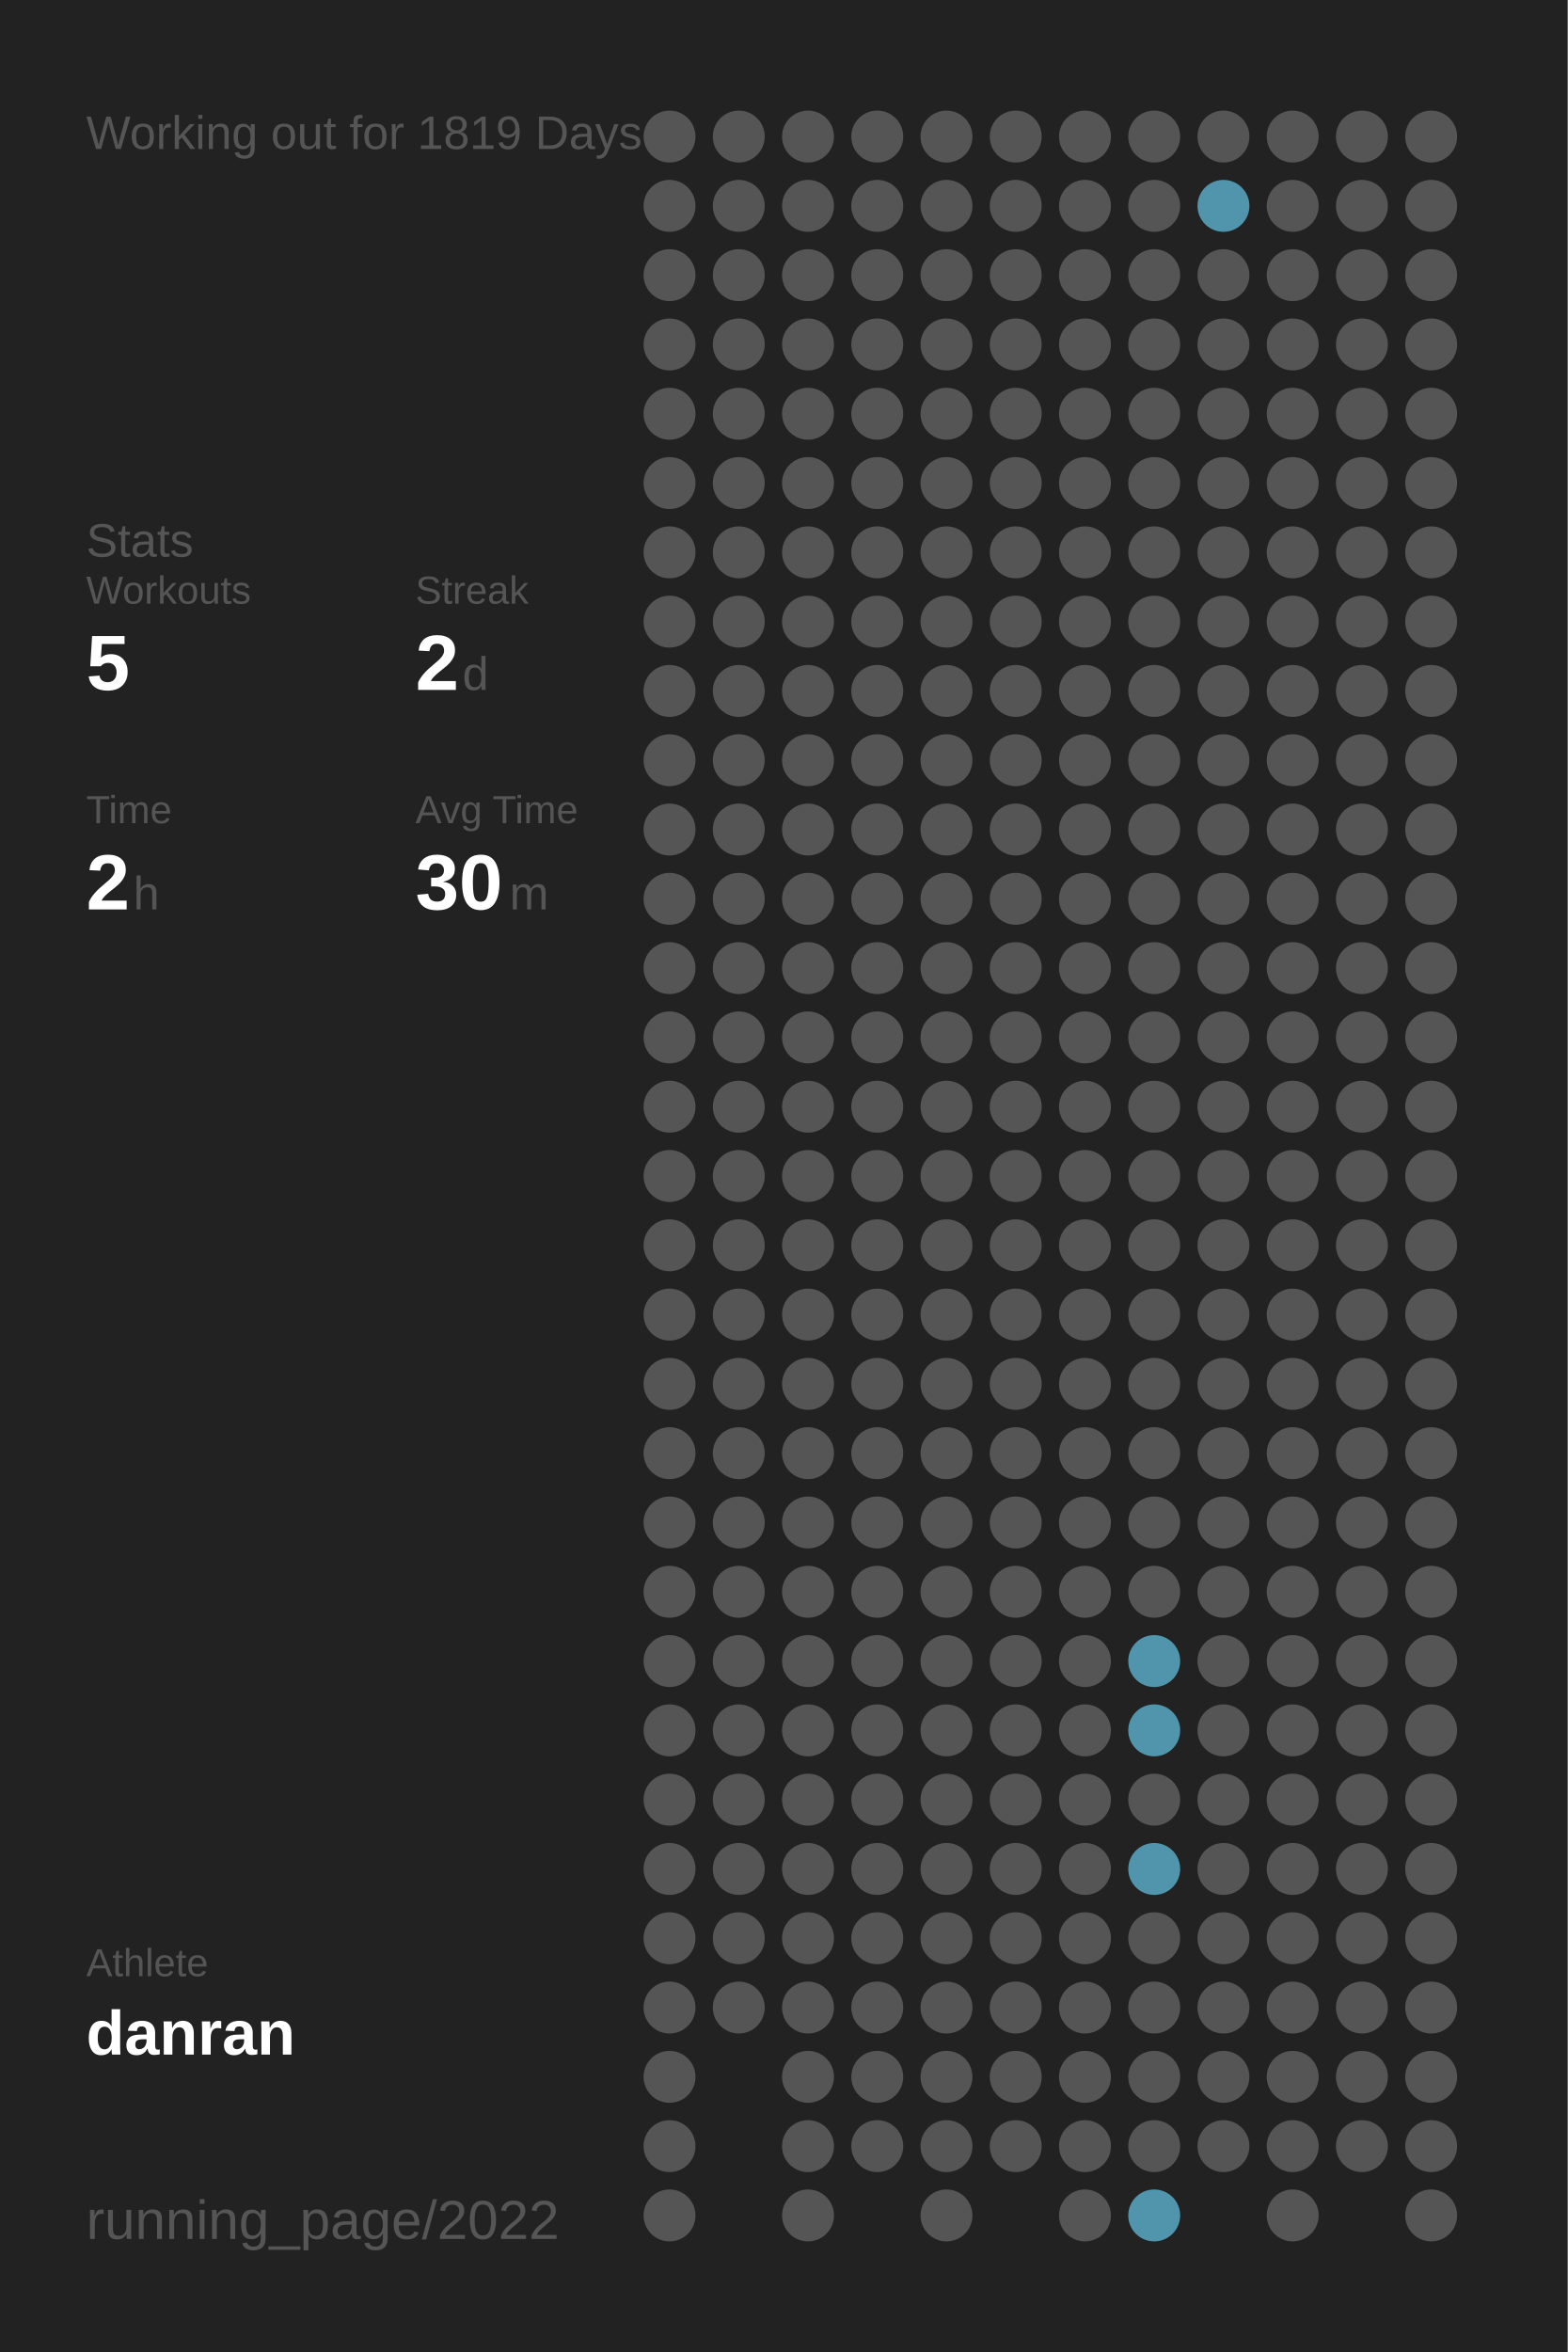
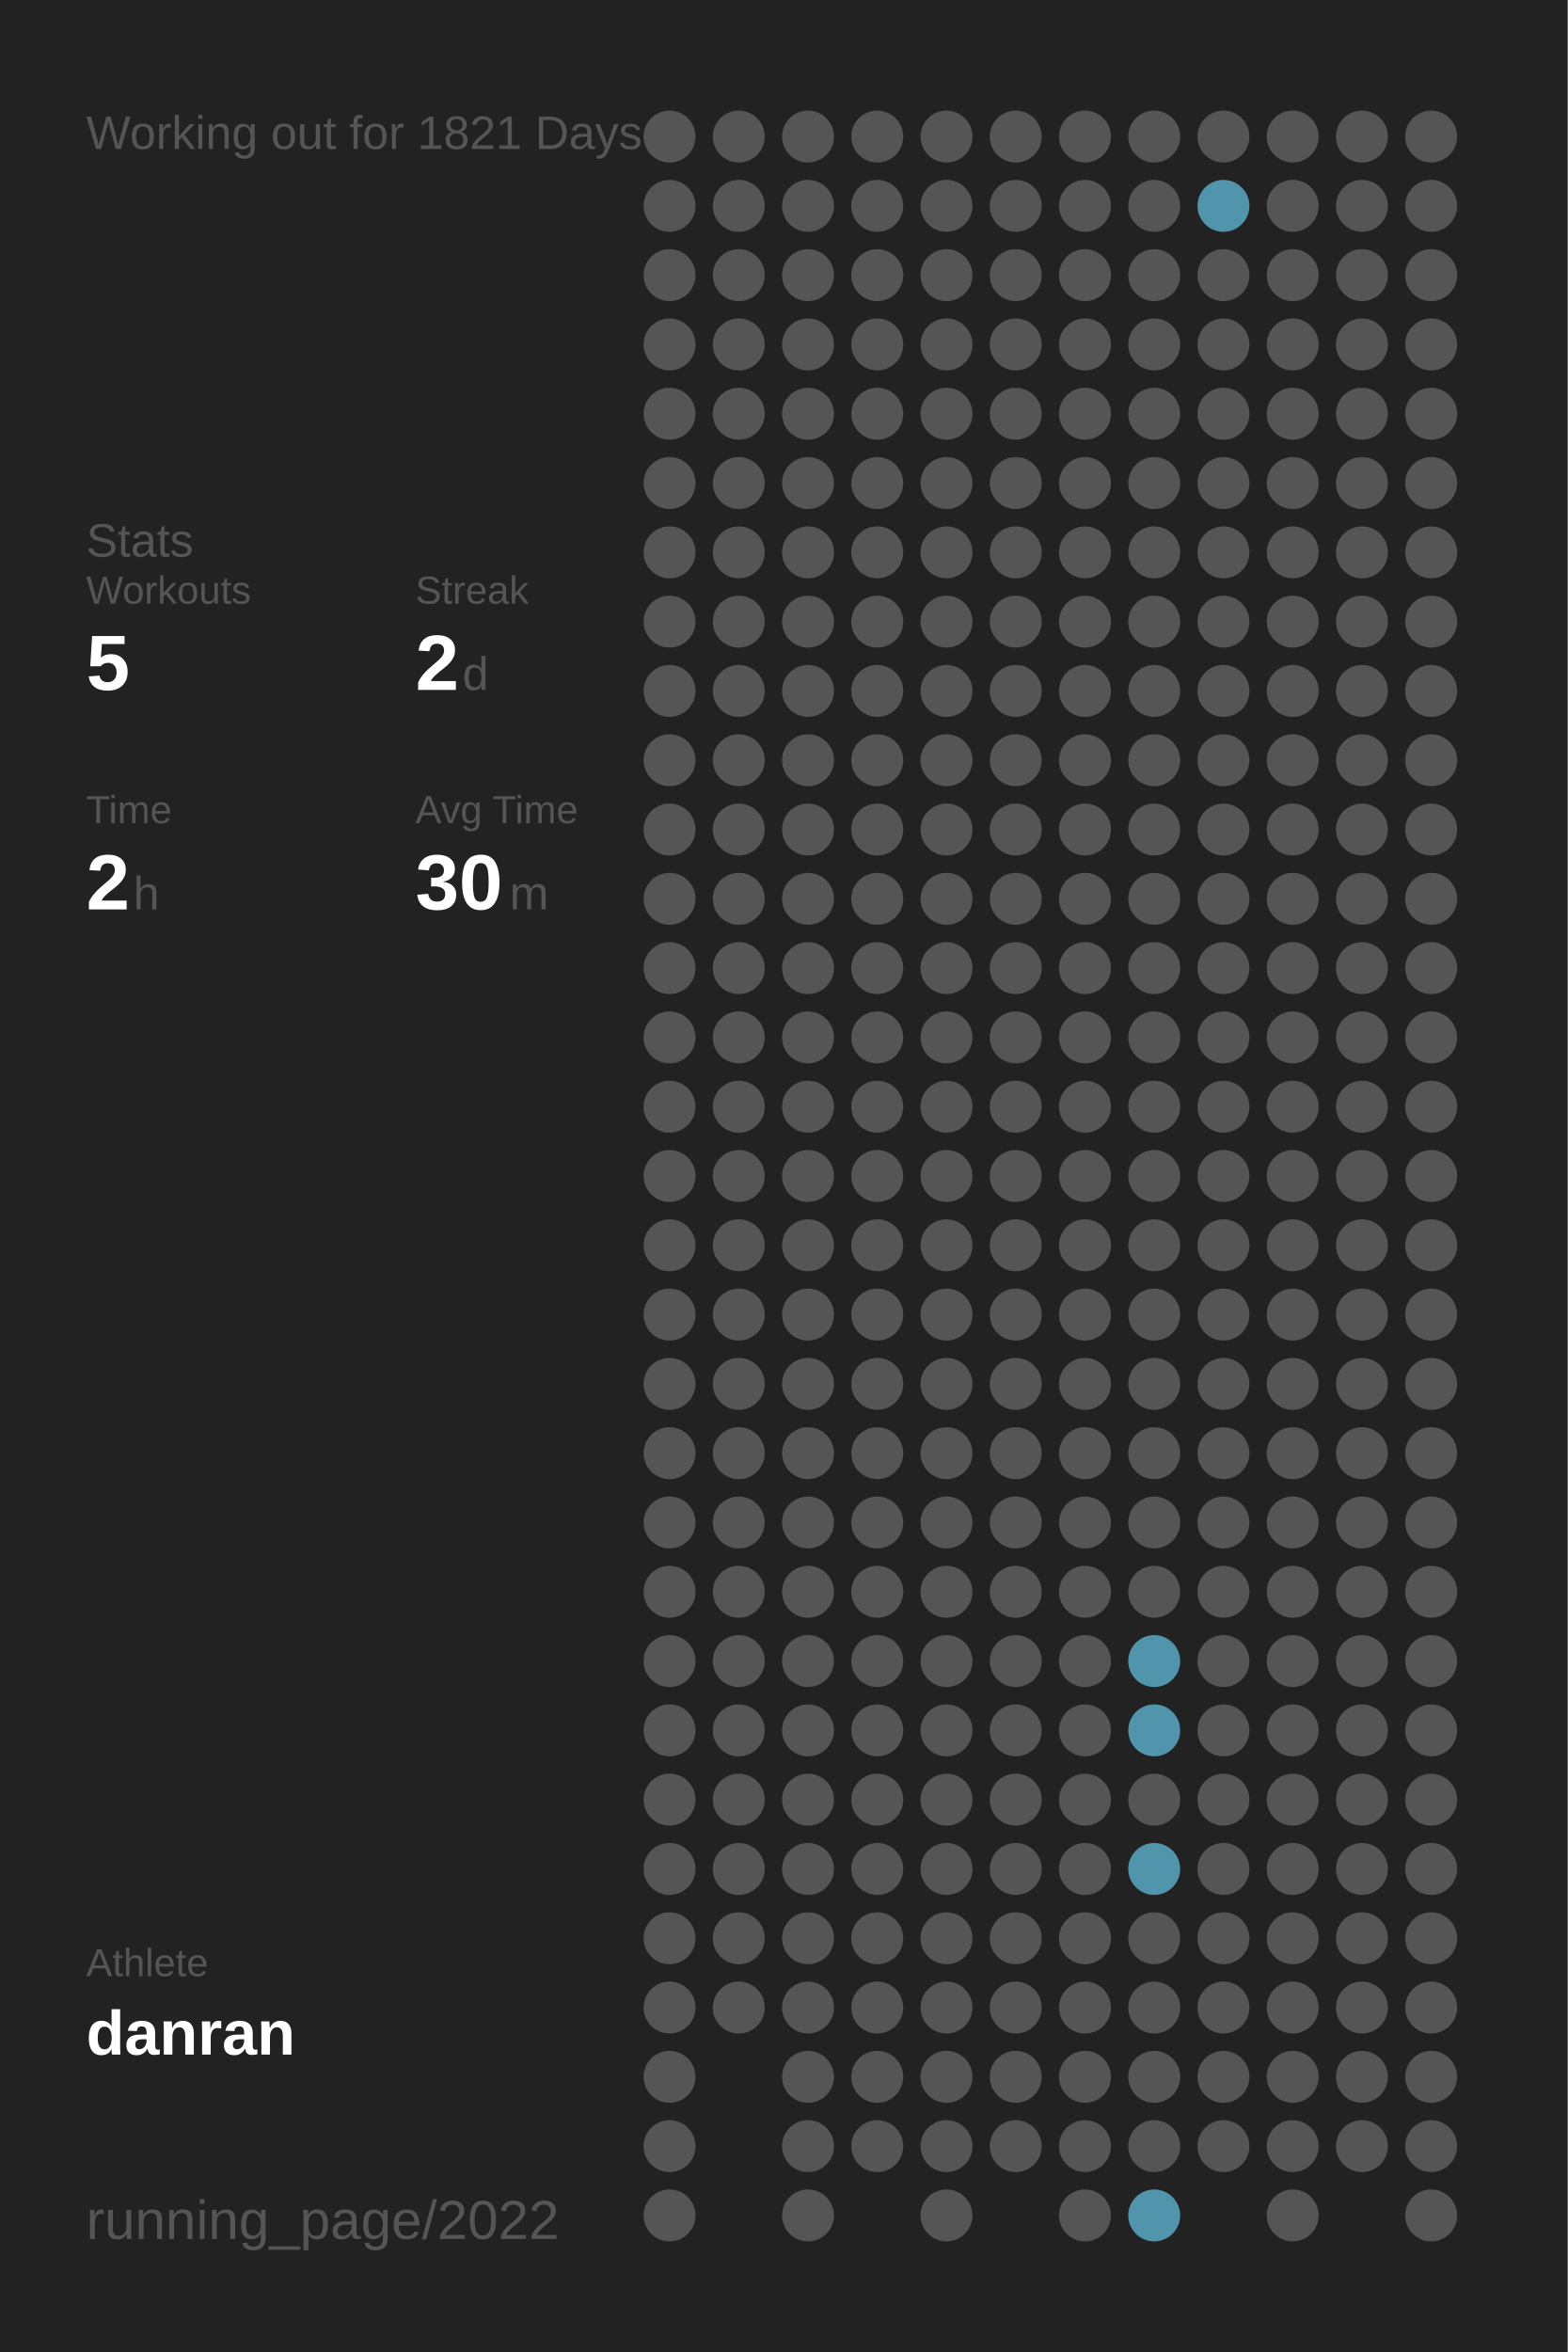
<svg xmlns="http://www.w3.org/2000/svg" baseProfile="full" height="300mm" version="1.1" viewBox="0,0,200,300" width="200mm">
  <defs />
  <rect fill="#222222" height="300" width="200" x="0" y="0" />
-   <text fill="#555555" style="font-size:6px; font-family:Arial;" x="11" y="19">Working out for 1819 Days</text>
+   <text fill="#555555" style="font-size:6px; font-family:Arial;" x="11" y="19">Working out for 1821 Days</text>
  <text fill="#555555" style="font-size:6px; font-family:Arial;" x="11" y="71">Stats</text>
  <text fill="#555555" style="font-size:5px; font-family:Arial;" x="11" y="77">Workouts</text>
  <text fill="#FFFFFF" style="font-size:10px; font-family:Arial; font-weight:bold;" x="11" y="88">5</text>
  <text fill="#555555" style="font-size:5px; font-family:Arial;" x="53" y="77">Streak</text>
  <text fill="#FFFFFF" style="font-size:10px; font-family:Arial; font-weight:bold;" x="53" y="88">2</text>
  <text fill="#555555" style="font-size:6px; font-family:Arial;" x="59" y="88">d</text>
  <text fill="#555555" style="font-size:5px; font-family:Arial;" x="11" y="105">Time</text>
  <text fill="#FFFFFF" style="font-size:10px; font-family:Arial; font-weight:bold;" x="11" y="116">2</text>
  <text fill="#555555" style="font-size:6px; font-family:Arial;" x="17" y="116">h</text>
  <text fill="#555555" style="font-size:5px; font-family:Arial;" x="53" y="105">Avg Time</text>
  <text fill="#FFFFFF" style="font-size:10px; font-family:Arial; font-weight:bold;" x="53" y="116">30</text>
  <text fill="#555555" style="font-size:6px; font-family:Arial;" x="65" y="116">m</text>
  <text fill="#555555" style="font-size:5px; font-family:Arial;" x="11" y="252.065">Athlete</text>
  <text fill="#FFFFFF" style="font-size:8px; font-family:Arial; font-weight:bold;" x="11" y="262.065">danran</text>
  <text fill="#555555" style="font-size:7px; font-family:Arial;" x="11" y="285.581">running_page/2022</text>
  <circle cx="85.417" cy="17.419" fill="#555555" r="3.312" />
  <circle cx="85.417" cy="26.258" fill="#555555" r="3.312" />
  <circle cx="85.417" cy="35.097" fill="#555555" r="3.312" />
  <circle cx="85.417" cy="43.935" fill="#555555" r="3.312" />
  <circle cx="85.417" cy="52.774" fill="#555555" r="3.312" />
  <circle cx="85.417" cy="61.613" fill="#555555" r="3.312" />
  <circle cx="85.417" cy="70.452" fill="#555555" r="3.312" />
  <circle cx="85.417" cy="79.29" fill="#555555" r="3.312" />
  <circle cx="85.417" cy="88.129" fill="#555555" r="3.312" />
  <circle cx="85.417" cy="96.968" fill="#555555" r="3.312" />
  <circle cx="85.417" cy="105.806" fill="#555555" r="3.312" />
  <circle cx="85.417" cy="114.645" fill="#555555" r="3.312" />
  <circle cx="85.417" cy="123.484" fill="#555555" r="3.312" />
  <circle cx="85.417" cy="132.323" fill="#555555" r="3.312" />
  <circle cx="85.417" cy="141.161" fill="#555555" r="3.312" />
  <circle cx="85.417" cy="150" fill="#555555" r="3.312" />
  <circle cx="85.417" cy="158.839" fill="#555555" r="3.312" />
  <circle cx="85.417" cy="167.677" fill="#555555" r="3.312" />
  <circle cx="85.417" cy="176.516" fill="#555555" r="3.312" />
  <circle cx="85.417" cy="185.355" fill="#555555" r="3.312" />
  <circle cx="85.417" cy="194.194" fill="#555555" r="3.312" />
  <circle cx="85.417" cy="203.032" fill="#555555" r="3.312" />
  <circle cx="85.417" cy="211.871" fill="#555555" r="3.312" />
  <circle cx="85.417" cy="220.71" fill="#555555" r="3.312" />
  <circle cx="85.417" cy="229.548" fill="#555555" r="3.312" />
  <circle cx="85.417" cy="238.387" fill="#555555" r="3.312" />
  <circle cx="85.417" cy="247.226" fill="#555555" r="3.312" />
  <circle cx="85.417" cy="256.065" fill="#555555" r="3.312" />
  <circle cx="85.417" cy="264.903" fill="#555555" r="3.312" />
  <circle cx="85.417" cy="273.742" fill="#555555" r="3.312" />
  <circle cx="85.417" cy="282.581" fill="#555555" r="3.312" />
  <circle cx="94.25" cy="17.419" fill="#555555" r="3.312" />
  <circle cx="94.25" cy="26.258" fill="#555555" r="3.312" />
  <circle cx="94.25" cy="35.097" fill="#555555" r="3.312" />
  <circle cx="94.25" cy="43.935" fill="#555555" r="3.312" />
  <circle cx="94.25" cy="52.774" fill="#555555" r="3.312" />
  <circle cx="94.25" cy="61.613" fill="#555555" r="3.312" />
  <circle cx="94.25" cy="70.452" fill="#555555" r="3.312" />
  <circle cx="94.25" cy="79.29" fill="#555555" r="3.312" />
  <circle cx="94.25" cy="88.129" fill="#555555" r="3.312" />
  <circle cx="94.25" cy="96.968" fill="#555555" r="3.312" />
  <circle cx="94.25" cy="105.806" fill="#555555" r="3.312" />
  <circle cx="94.25" cy="114.645" fill="#555555" r="3.312" />
  <circle cx="94.25" cy="123.484" fill="#555555" r="3.312" />
  <circle cx="94.25" cy="132.323" fill="#555555" r="3.312" />
  <circle cx="94.25" cy="141.161" fill="#555555" r="3.312" />
  <circle cx="94.25" cy="150" fill="#555555" r="3.312" />
  <circle cx="94.25" cy="158.839" fill="#555555" r="3.312" />
  <circle cx="94.25" cy="167.677" fill="#555555" r="3.312" />
  <circle cx="94.25" cy="176.516" fill="#555555" r="3.312" />
  <circle cx="94.25" cy="185.355" fill="#555555" r="3.312" />
  <circle cx="94.25" cy="194.194" fill="#555555" r="3.312" />
  <circle cx="94.25" cy="203.032" fill="#555555" r="3.312" />
  <circle cx="94.25" cy="211.871" fill="#555555" r="3.312" />
  <circle cx="94.25" cy="220.71" fill="#555555" r="3.312" />
  <circle cx="94.25" cy="229.548" fill="#555555" r="3.312" />
  <circle cx="94.25" cy="238.387" fill="#555555" r="3.312" />
  <circle cx="94.25" cy="247.226" fill="#555555" r="3.312" />
  <circle cx="94.25" cy="256.065" fill="#555555" r="3.312" />
  <circle cx="103.083" cy="17.419" fill="#555555" r="3.312" />
  <circle cx="103.083" cy="26.258" fill="#555555" r="3.312" />
  <circle cx="103.083" cy="35.097" fill="#555555" r="3.312" />
  <circle cx="103.083" cy="43.935" fill="#555555" r="3.312" />
  <circle cx="103.083" cy="52.774" fill="#555555" r="3.312" />
  <circle cx="103.083" cy="61.613" fill="#555555" r="3.312" />
  <circle cx="103.083" cy="70.452" fill="#555555" r="3.312" />
  <circle cx="103.083" cy="79.29" fill="#555555" r="3.312" />
  <circle cx="103.083" cy="88.129" fill="#555555" r="3.312" />
  <circle cx="103.083" cy="96.968" fill="#555555" r="3.312" />
  <circle cx="103.083" cy="105.806" fill="#555555" r="3.312" />
  <circle cx="103.083" cy="114.645" fill="#555555" r="3.312" />
  <circle cx="103.083" cy="123.484" fill="#555555" r="3.312" />
  <circle cx="103.083" cy="132.323" fill="#555555" r="3.312" />
  <circle cx="103.083" cy="141.161" fill="#555555" r="3.312" />
  <circle cx="103.083" cy="150" fill="#555555" r="3.312" />
  <circle cx="103.083" cy="158.839" fill="#555555" r="3.312" />
  <circle cx="103.083" cy="167.677" fill="#555555" r="3.312" />
  <circle cx="103.083" cy="176.516" fill="#555555" r="3.312" />
  <circle cx="103.083" cy="185.355" fill="#555555" r="3.312" />
  <circle cx="103.083" cy="194.194" fill="#555555" r="3.312" />
  <circle cx="103.083" cy="203.032" fill="#555555" r="3.312" />
  <circle cx="103.083" cy="211.871" fill="#555555" r="3.312" />
  <circle cx="103.083" cy="220.71" fill="#555555" r="3.312" />
  <circle cx="103.083" cy="229.548" fill="#555555" r="3.312" />
  <circle cx="103.083" cy="238.387" fill="#555555" r="3.312" />
  <circle cx="103.083" cy="247.226" fill="#555555" r="3.312" />
  <circle cx="103.083" cy="256.065" fill="#555555" r="3.312" />
  <circle cx="103.083" cy="264.903" fill="#555555" r="3.312" />
  <circle cx="103.083" cy="273.742" fill="#555555" r="3.312" />
  <circle cx="103.083" cy="282.581" fill="#555555" r="3.312" />
  <circle cx="111.917" cy="17.419" fill="#555555" r="3.312" />
  <circle cx="111.917" cy="26.258" fill="#555555" r="3.312" />
  <circle cx="111.917" cy="35.097" fill="#555555" r="3.312" />
  <circle cx="111.917" cy="43.935" fill="#555555" r="3.312" />
  <circle cx="111.917" cy="52.774" fill="#555555" r="3.312" />
  <circle cx="111.917" cy="61.613" fill="#555555" r="3.312" />
  <circle cx="111.917" cy="70.452" fill="#555555" r="3.312" />
  <circle cx="111.917" cy="79.29" fill="#555555" r="3.312" />
  <circle cx="111.917" cy="88.129" fill="#555555" r="3.312" />
  <circle cx="111.917" cy="96.968" fill="#555555" r="3.312" />
  <circle cx="111.917" cy="105.806" fill="#555555" r="3.312" />
  <circle cx="111.917" cy="114.645" fill="#555555" r="3.312" />
  <circle cx="111.917" cy="123.484" fill="#555555" r="3.312" />
  <circle cx="111.917" cy="132.323" fill="#555555" r="3.312" />
  <circle cx="111.917" cy="141.161" fill="#555555" r="3.312" />
  <circle cx="111.917" cy="150" fill="#555555" r="3.312" />
  <circle cx="111.917" cy="158.839" fill="#555555" r="3.312" />
  <circle cx="111.917" cy="167.677" fill="#555555" r="3.312" />
  <circle cx="111.917" cy="176.516" fill="#555555" r="3.312" />
  <circle cx="111.917" cy="185.355" fill="#555555" r="3.312" />
  <circle cx="111.917" cy="194.194" fill="#555555" r="3.312" />
  <circle cx="111.917" cy="203.032" fill="#555555" r="3.312" />
  <circle cx="111.917" cy="211.871" fill="#555555" r="3.312" />
  <circle cx="111.917" cy="220.71" fill="#555555" r="3.312" />
  <circle cx="111.917" cy="229.548" fill="#555555" r="3.312" />
  <circle cx="111.917" cy="238.387" fill="#555555" r="3.312" />
  <circle cx="111.917" cy="247.226" fill="#555555" r="3.312" />
  <circle cx="111.917" cy="256.065" fill="#555555" r="3.312" />
  <circle cx="111.917" cy="264.903" fill="#555555" r="3.312" />
  <circle cx="111.917" cy="273.742" fill="#555555" r="3.312" />
  <circle cx="120.75" cy="17.419" fill="#555555" r="3.312" />
  <circle cx="120.75" cy="26.258" fill="#555555" r="3.312" />
  <circle cx="120.75" cy="35.097" fill="#555555" r="3.312" />
  <circle cx="120.75" cy="43.935" fill="#555555" r="3.312" />
  <circle cx="120.75" cy="52.774" fill="#555555" r="3.312" />
  <circle cx="120.75" cy="61.613" fill="#555555" r="3.312" />
  <circle cx="120.75" cy="70.452" fill="#555555" r="3.312" />
  <circle cx="120.75" cy="79.29" fill="#555555" r="3.312" />
  <circle cx="120.75" cy="88.129" fill="#555555" r="3.312" />
  <circle cx="120.75" cy="96.968" fill="#555555" r="3.312" />
  <circle cx="120.75" cy="105.806" fill="#555555" r="3.312" />
  <circle cx="120.75" cy="114.645" fill="#555555" r="3.312" />
  <circle cx="120.75" cy="123.484" fill="#555555" r="3.312" />
  <circle cx="120.75" cy="132.323" fill="#555555" r="3.312" />
  <circle cx="120.75" cy="141.161" fill="#555555" r="3.312" />
  <circle cx="120.75" cy="150" fill="#555555" r="3.312" />
  <circle cx="120.75" cy="158.839" fill="#555555" r="3.312" />
  <circle cx="120.75" cy="167.677" fill="#555555" r="3.312" />
  <circle cx="120.75" cy="176.516" fill="#555555" r="3.312" />
  <circle cx="120.75" cy="185.355" fill="#555555" r="3.312" />
  <circle cx="120.75" cy="194.194" fill="#555555" r="3.312" />
  <circle cx="120.75" cy="203.032" fill="#555555" r="3.312" />
  <circle cx="120.75" cy="211.871" fill="#555555" r="3.312" />
  <circle cx="120.75" cy="220.71" fill="#555555" r="3.312" />
  <circle cx="120.75" cy="229.548" fill="#555555" r="3.312" />
  <circle cx="120.75" cy="238.387" fill="#555555" r="3.312" />
  <circle cx="120.75" cy="247.226" fill="#555555" r="3.312" />
  <circle cx="120.75" cy="256.065" fill="#555555" r="3.312" />
  <circle cx="120.75" cy="264.903" fill="#555555" r="3.312" />
  <circle cx="120.75" cy="273.742" fill="#555555" r="3.312" />
  <circle cx="120.75" cy="282.581" fill="#555555" r="3.312" />
  <circle cx="129.583" cy="17.419" fill="#555555" r="3.312" />
  <circle cx="129.583" cy="26.258" fill="#555555" r="3.312" />
  <circle cx="129.583" cy="35.097" fill="#555555" r="3.312" />
  <circle cx="129.583" cy="43.935" fill="#555555" r="3.312" />
  <circle cx="129.583" cy="52.774" fill="#555555" r="3.312" />
  <circle cx="129.583" cy="61.613" fill="#555555" r="3.312" />
  <circle cx="129.583" cy="70.452" fill="#555555" r="3.312" />
  <circle cx="129.583" cy="79.29" fill="#555555" r="3.312" />
  <circle cx="129.583" cy="88.129" fill="#555555" r="3.312" />
  <circle cx="129.583" cy="96.968" fill="#555555" r="3.312" />
  <circle cx="129.583" cy="105.806" fill="#555555" r="3.312" />
  <circle cx="129.583" cy="114.645" fill="#555555" r="3.312" />
  <circle cx="129.583" cy="123.484" fill="#555555" r="3.312" />
  <circle cx="129.583" cy="132.323" fill="#555555" r="3.312" />
  <circle cx="129.583" cy="141.161" fill="#555555" r="3.312" />
  <circle cx="129.583" cy="150" fill="#555555" r="3.312" />
  <circle cx="129.583" cy="158.839" fill="#555555" r="3.312" />
  <circle cx="129.583" cy="167.677" fill="#555555" r="3.312" />
  <circle cx="129.583" cy="176.516" fill="#555555" r="3.312" />
  <circle cx="129.583" cy="185.355" fill="#555555" r="3.312" />
  <circle cx="129.583" cy="194.194" fill="#555555" r="3.312" />
  <circle cx="129.583" cy="203.032" fill="#555555" r="3.312" />
  <circle cx="129.583" cy="211.871" fill="#555555" r="3.312" />
  <circle cx="129.583" cy="220.71" fill="#555555" r="3.312" />
  <circle cx="129.583" cy="229.548" fill="#555555" r="3.312" />
  <circle cx="129.583" cy="238.387" fill="#555555" r="3.312" />
  <circle cx="129.583" cy="247.226" fill="#555555" r="3.312" />
  <circle cx="129.583" cy="256.065" fill="#555555" r="3.312" />
  <circle cx="129.583" cy="264.903" fill="#555555" r="3.312" />
  <circle cx="129.583" cy="273.742" fill="#555555" r="3.312" />
  <circle cx="138.417" cy="17.419" fill="#555555" r="3.312" />
  <circle cx="138.417" cy="26.258" fill="#555555" r="3.312" />
  <circle cx="138.417" cy="35.097" fill="#555555" r="3.312" />
  <circle cx="138.417" cy="43.935" fill="#555555" r="3.312" />
  <circle cx="138.417" cy="52.774" fill="#555555" r="3.312" />
  <circle cx="138.417" cy="61.613" fill="#555555" r="3.312" />
  <circle cx="138.417" cy="70.452" fill="#555555" r="3.312" />
  <circle cx="138.417" cy="79.29" fill="#555555" r="3.312" />
  <circle cx="138.417" cy="88.129" fill="#555555" r="3.312" />
  <circle cx="138.417" cy="96.968" fill="#555555" r="3.312" />
  <circle cx="138.417" cy="105.806" fill="#555555" r="3.312" />
  <circle cx="138.417" cy="114.645" fill="#555555" r="3.312" />
  <circle cx="138.417" cy="123.484" fill="#555555" r="3.312" />
  <circle cx="138.417" cy="132.323" fill="#555555" r="3.312" />
  <circle cx="138.417" cy="141.161" fill="#555555" r="3.312" />
  <circle cx="138.417" cy="150" fill="#555555" r="3.312" />
  <circle cx="138.417" cy="158.839" fill="#555555" r="3.312" />
  <circle cx="138.417" cy="167.677" fill="#555555" r="3.312" />
  <circle cx="138.417" cy="176.516" fill="#555555" r="3.312" />
  <circle cx="138.417" cy="185.355" fill="#555555" r="3.312" />
  <circle cx="138.417" cy="194.194" fill="#555555" r="3.312" />
  <circle cx="138.417" cy="203.032" fill="#555555" r="3.312" />
  <circle cx="138.417" cy="211.871" fill="#555555" r="3.312" />
  <circle cx="138.417" cy="220.71" fill="#555555" r="3.312" />
  <circle cx="138.417" cy="229.548" fill="#555555" r="3.312" />
  <circle cx="138.417" cy="238.387" fill="#555555" r="3.312" />
  <circle cx="138.417" cy="247.226" fill="#555555" r="3.312" />
  <circle cx="138.417" cy="256.065" fill="#555555" r="3.312" />
  <circle cx="138.417" cy="264.903" fill="#555555" r="3.312" />
  <circle cx="138.417" cy="273.742" fill="#555555" r="3.312" />
  <circle cx="138.417" cy="282.581" fill="#555555" r="3.312" />
  <circle cx="147.25" cy="17.419" fill="#555555" r="3.312" />
  <circle cx="147.25" cy="26.258" fill="#555555" r="3.312" />
  <circle cx="147.25" cy="35.097" fill="#555555" r="3.312" />
  <circle cx="147.25" cy="43.935" fill="#555555" r="3.312" />
  <circle cx="147.25" cy="52.774" fill="#555555" r="3.312" />
  <circle cx="147.25" cy="61.613" fill="#555555" r="3.312" />
  <circle cx="147.25" cy="70.452" fill="#555555" r="3.312" />
  <circle cx="147.25" cy="79.29" fill="#555555" r="3.312" />
  <circle cx="147.25" cy="88.129" fill="#555555" r="3.312" />
  <circle cx="147.25" cy="96.968" fill="#555555" r="3.312" />
  <circle cx="147.25" cy="105.806" fill="#555555" r="3.312" />
  <circle cx="147.25" cy="114.645" fill="#555555" r="3.312" />
  <circle cx="147.25" cy="123.484" fill="#555555" r="3.312" />
  <circle cx="147.25" cy="132.323" fill="#555555" r="3.312" />
  <circle cx="147.25" cy="141.161" fill="#555555" r="3.312" />
  <circle cx="147.25" cy="150" fill="#555555" r="3.312" />
  <circle cx="147.25" cy="158.839" fill="#555555" r="3.312" />
  <circle cx="147.25" cy="167.677" fill="#555555" r="3.312" />
  <circle cx="147.25" cy="176.516" fill="#555555" r="3.312" />
  <circle cx="147.25" cy="185.355" fill="#555555" r="3.312" />
  <circle cx="147.25" cy="194.194" fill="#555555" r="3.312" />
  <circle cx="147.25" cy="203.032" fill="#555555" r="3.312" />
  <circle cx="147.25" cy="211.871" fill="#5095ac" r="3.312" />
  <circle cx="147.25" cy="220.71" fill="#5095ac" r="3.312" />
  <circle cx="147.25" cy="229.548" fill="#555555" r="3.312" />
  <circle cx="147.25" cy="238.387" fill="#5095ac" r="3.312" />
  <circle cx="147.25" cy="247.226" fill="#555555" r="3.312" />
  <circle cx="147.25" cy="256.065" fill="#555555" r="3.312" />
  <circle cx="147.25" cy="264.903" fill="#555555" r="3.312" />
  <circle cx="147.25" cy="273.742" fill="#555555" r="3.312" />
  <circle cx="147.25" cy="282.581" fill="#5095ac" r="3.312" />
  <circle cx="156.083" cy="17.419" fill="#555555" r="3.312" />
  <circle cx="156.083" cy="26.258" fill="#5095ac" r="3.312" />
  <circle cx="156.083" cy="35.097" fill="#555555" r="3.312" />
  <circle cx="156.083" cy="43.935" fill="#555555" r="3.312" />
  <circle cx="156.083" cy="52.774" fill="#555555" r="3.312" />
  <circle cx="156.083" cy="61.613" fill="#555555" r="3.312" />
  <circle cx="156.083" cy="70.452" fill="#555555" r="3.312" />
  <circle cx="156.083" cy="79.29" fill="#555555" r="3.312" />
  <circle cx="156.083" cy="88.129" fill="#555555" r="3.312" />
  <circle cx="156.083" cy="96.968" fill="#555555" r="3.312" />
  <circle cx="156.083" cy="105.806" fill="#555555" r="3.312" />
  <circle cx="156.083" cy="114.645" fill="#555555" r="3.312" />
  <circle cx="156.083" cy="123.484" fill="#555555" r="3.312" />
  <circle cx="156.083" cy="132.323" fill="#555555" r="3.312" />
  <circle cx="156.083" cy="141.161" fill="#555555" r="3.312" />
  <circle cx="156.083" cy="150" fill="#555555" r="3.312" />
  <circle cx="156.083" cy="158.839" fill="#555555" r="3.312" />
  <circle cx="156.083" cy="167.677" fill="#555555" r="3.312" />
  <circle cx="156.083" cy="176.516" fill="#555555" r="3.312" />
  <circle cx="156.083" cy="185.355" fill="#555555" r="3.312" />
  <circle cx="156.083" cy="194.194" fill="#555555" r="3.312" />
  <circle cx="156.083" cy="203.032" fill="#555555" r="3.312" />
  <circle cx="156.083" cy="211.871" fill="#555555" r="3.312" />
  <circle cx="156.083" cy="220.71" fill="#555555" r="3.312" />
  <circle cx="156.083" cy="229.548" fill="#555555" r="3.312" />
  <circle cx="156.083" cy="238.387" fill="#555555" r="3.312" />
  <circle cx="156.083" cy="247.226" fill="#555555" r="3.312" />
  <circle cx="156.083" cy="256.065" fill="#555555" r="3.312" />
  <circle cx="156.083" cy="264.903" fill="#555555" r="3.312" />
  <circle cx="156.083" cy="273.742" fill="#555555" r="3.312" />
  <circle cx="164.917" cy="17.419" fill="#555555" r="3.312" />
  <circle cx="164.917" cy="26.258" fill="#555555" r="3.312" />
  <circle cx="164.917" cy="35.097" fill="#555555" r="3.312" />
  <circle cx="164.917" cy="43.935" fill="#555555" r="3.312" />
  <circle cx="164.917" cy="52.774" fill="#555555" r="3.312" />
  <circle cx="164.917" cy="61.613" fill="#555555" r="3.312" />
  <circle cx="164.917" cy="70.452" fill="#555555" r="3.312" />
  <circle cx="164.917" cy="79.29" fill="#555555" r="3.312" />
  <circle cx="164.917" cy="88.129" fill="#555555" r="3.312" />
  <circle cx="164.917" cy="96.968" fill="#555555" r="3.312" />
  <circle cx="164.917" cy="105.806" fill="#555555" r="3.312" />
  <circle cx="164.917" cy="114.645" fill="#555555" r="3.312" />
  <circle cx="164.917" cy="123.484" fill="#555555" r="3.312" />
  <circle cx="164.917" cy="132.323" fill="#555555" r="3.312" />
  <circle cx="164.917" cy="141.161" fill="#555555" r="3.312" />
  <circle cx="164.917" cy="150" fill="#555555" r="3.312" />
  <circle cx="164.917" cy="158.839" fill="#555555" r="3.312" />
  <circle cx="164.917" cy="167.677" fill="#555555" r="3.312" />
  <circle cx="164.917" cy="176.516" fill="#555555" r="3.312" />
  <circle cx="164.917" cy="185.355" fill="#555555" r="3.312" />
  <circle cx="164.917" cy="194.194" fill="#555555" r="3.312" />
  <circle cx="164.917" cy="203.032" fill="#555555" r="3.312" />
  <circle cx="164.917" cy="211.871" fill="#555555" r="3.312" />
  <circle cx="164.917" cy="220.71" fill="#555555" r="3.312" />
  <circle cx="164.917" cy="229.548" fill="#555555" r="3.312" />
  <circle cx="164.917" cy="238.387" fill="#555555" r="3.312" />
  <circle cx="164.917" cy="247.226" fill="#555555" r="3.312" />
  <circle cx="164.917" cy="256.065" fill="#555555" r="3.312" />
  <circle cx="164.917" cy="264.903" fill="#555555" r="3.312" />
  <circle cx="164.917" cy="273.742" fill="#555555" r="3.312" />
  <circle cx="164.917" cy="282.581" fill="#555555" r="3.312" />
  <circle cx="173.75" cy="17.419" fill="#555555" r="3.312" />
  <circle cx="173.75" cy="26.258" fill="#555555" r="3.312" />
  <circle cx="173.75" cy="35.097" fill="#555555" r="3.312" />
  <circle cx="173.75" cy="43.935" fill="#555555" r="3.312" />
  <circle cx="173.75" cy="52.774" fill="#555555" r="3.312" />
  <circle cx="173.75" cy="61.613" fill="#555555" r="3.312" />
  <circle cx="173.75" cy="70.452" fill="#555555" r="3.312" />
  <circle cx="173.75" cy="79.29" fill="#555555" r="3.312" />
  <circle cx="173.75" cy="88.129" fill="#555555" r="3.312" />
  <circle cx="173.75" cy="96.968" fill="#555555" r="3.312" />
  <circle cx="173.75" cy="105.806" fill="#555555" r="3.312" />
  <circle cx="173.75" cy="114.645" fill="#555555" r="3.312" />
  <circle cx="173.75" cy="123.484" fill="#555555" r="3.312" />
  <circle cx="173.75" cy="132.323" fill="#555555" r="3.312" />
  <circle cx="173.75" cy="141.161" fill="#555555" r="3.312" />
  <circle cx="173.75" cy="150" fill="#555555" r="3.312" />
  <circle cx="173.75" cy="158.839" fill="#555555" r="3.312" />
  <circle cx="173.75" cy="167.677" fill="#555555" r="3.312" />
  <circle cx="173.75" cy="176.516" fill="#555555" r="3.312" />
  <circle cx="173.75" cy="185.355" fill="#555555" r="3.312" />
  <circle cx="173.75" cy="194.194" fill="#555555" r="3.312" />
  <circle cx="173.75" cy="203.032" fill="#555555" r="3.312" />
  <circle cx="173.75" cy="211.871" fill="#555555" r="3.312" />
  <circle cx="173.75" cy="220.71" fill="#555555" r="3.312" />
  <circle cx="173.75" cy="229.548" fill="#555555" r="3.312" />
  <circle cx="173.75" cy="238.387" fill="#555555" r="3.312" />
  <circle cx="173.75" cy="247.226" fill="#555555" r="3.312" />
  <circle cx="173.75" cy="256.065" fill="#555555" r="3.312" />
  <circle cx="173.75" cy="264.903" fill="#555555" r="3.312" />
  <circle cx="173.75" cy="273.742" fill="#555555" r="3.312" />
  <circle cx="182.583" cy="17.419" fill="#555555" r="3.312" />
  <circle cx="182.583" cy="26.258" fill="#555555" r="3.312" />
  <circle cx="182.583" cy="35.097" fill="#555555" r="3.312" />
  <circle cx="182.583" cy="43.935" fill="#555555" r="3.312" />
  <circle cx="182.583" cy="52.774" fill="#555555" r="3.312" />
  <circle cx="182.583" cy="61.613" fill="#555555" r="3.312" />
  <circle cx="182.583" cy="70.452" fill="#555555" r="3.312" />
  <circle cx="182.583" cy="79.29" fill="#555555" r="3.312" />
  <circle cx="182.583" cy="88.129" fill="#555555" r="3.312" />
  <circle cx="182.583" cy="96.968" fill="#555555" r="3.312" />
  <circle cx="182.583" cy="105.806" fill="#555555" r="3.312" />
  <circle cx="182.583" cy="114.645" fill="#555555" r="3.312" />
  <circle cx="182.583" cy="123.484" fill="#555555" r="3.312" />
  <circle cx="182.583" cy="132.323" fill="#555555" r="3.312" />
  <circle cx="182.583" cy="141.161" fill="#555555" r="3.312" />
  <circle cx="182.583" cy="150" fill="#555555" r="3.312" />
  <circle cx="182.583" cy="158.839" fill="#555555" r="3.312" />
  <circle cx="182.583" cy="167.677" fill="#555555" r="3.312" />
  <circle cx="182.583" cy="176.516" fill="#555555" r="3.312" />
  <circle cx="182.583" cy="185.355" fill="#555555" r="3.312" />
  <circle cx="182.583" cy="194.194" fill="#555555" r="3.312" />
  <circle cx="182.583" cy="203.032" fill="#555555" r="3.312" />
  <circle cx="182.583" cy="211.871" fill="#555555" r="3.312" />
  <circle cx="182.583" cy="220.71" fill="#555555" r="3.312" />
  <circle cx="182.583" cy="229.548" fill="#555555" r="3.312" />
  <circle cx="182.583" cy="238.387" fill="#555555" r="3.312" />
  <circle cx="182.583" cy="247.226" fill="#555555" r="3.312" />
  <circle cx="182.583" cy="256.065" fill="#555555" r="3.312" />
  <circle cx="182.583" cy="264.903" fill="#555555" r="3.312" />
  <circle cx="182.583" cy="273.742" fill="#555555" r="3.312" />
  <circle cx="182.583" cy="282.581" fill="#555555" r="3.312" />
</svg>
